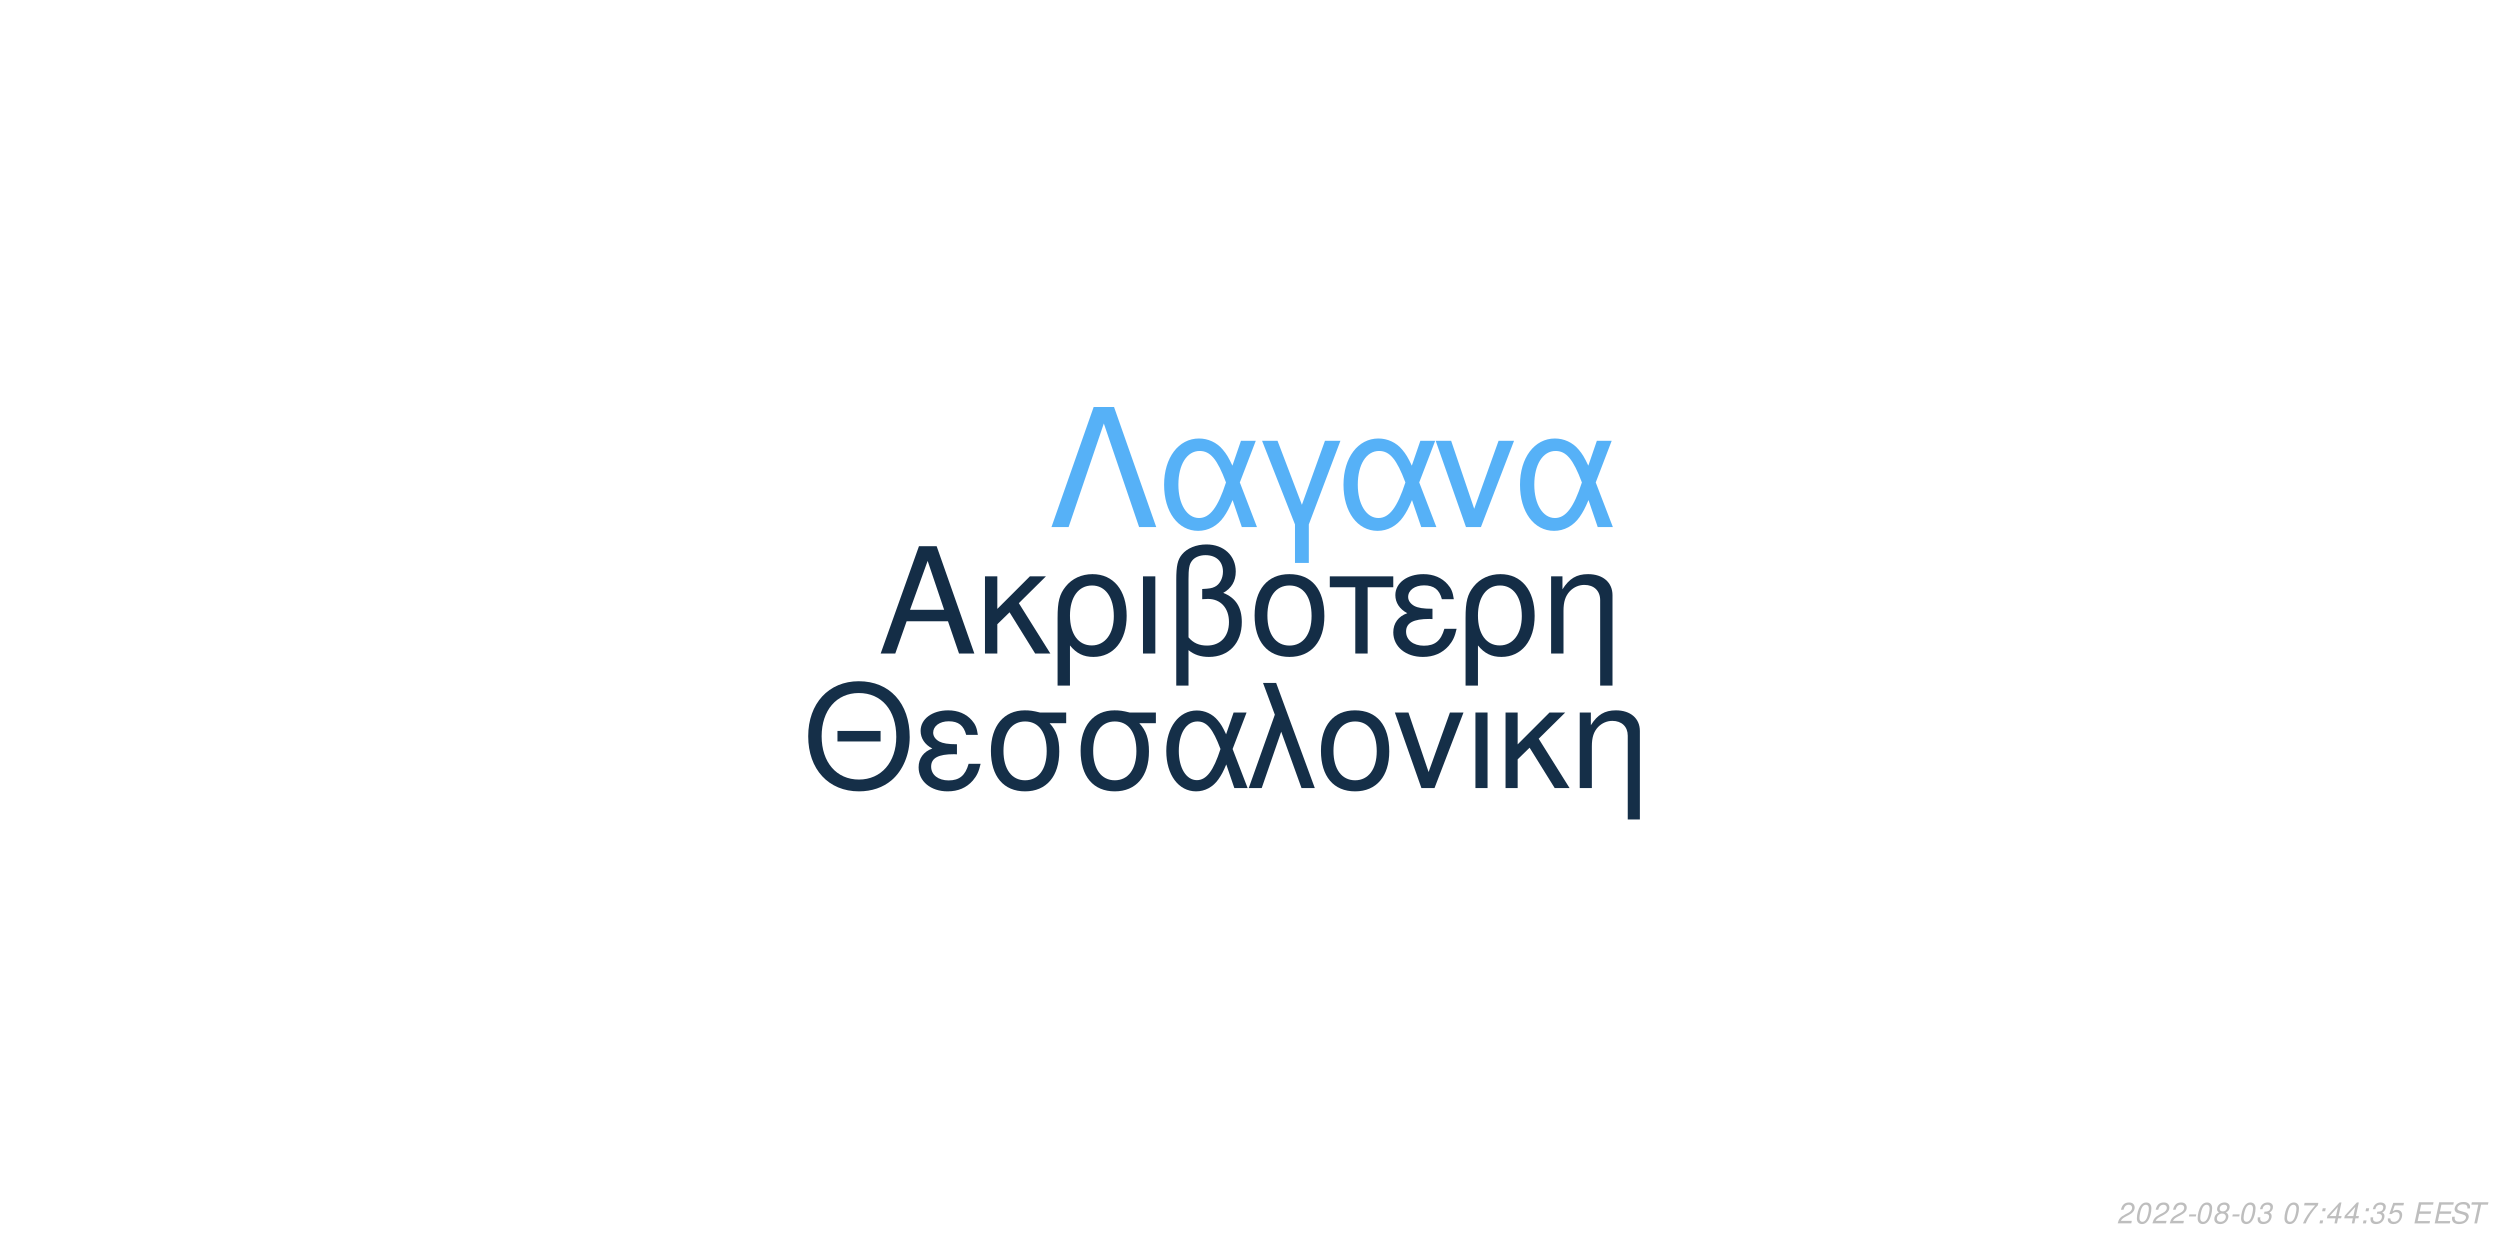
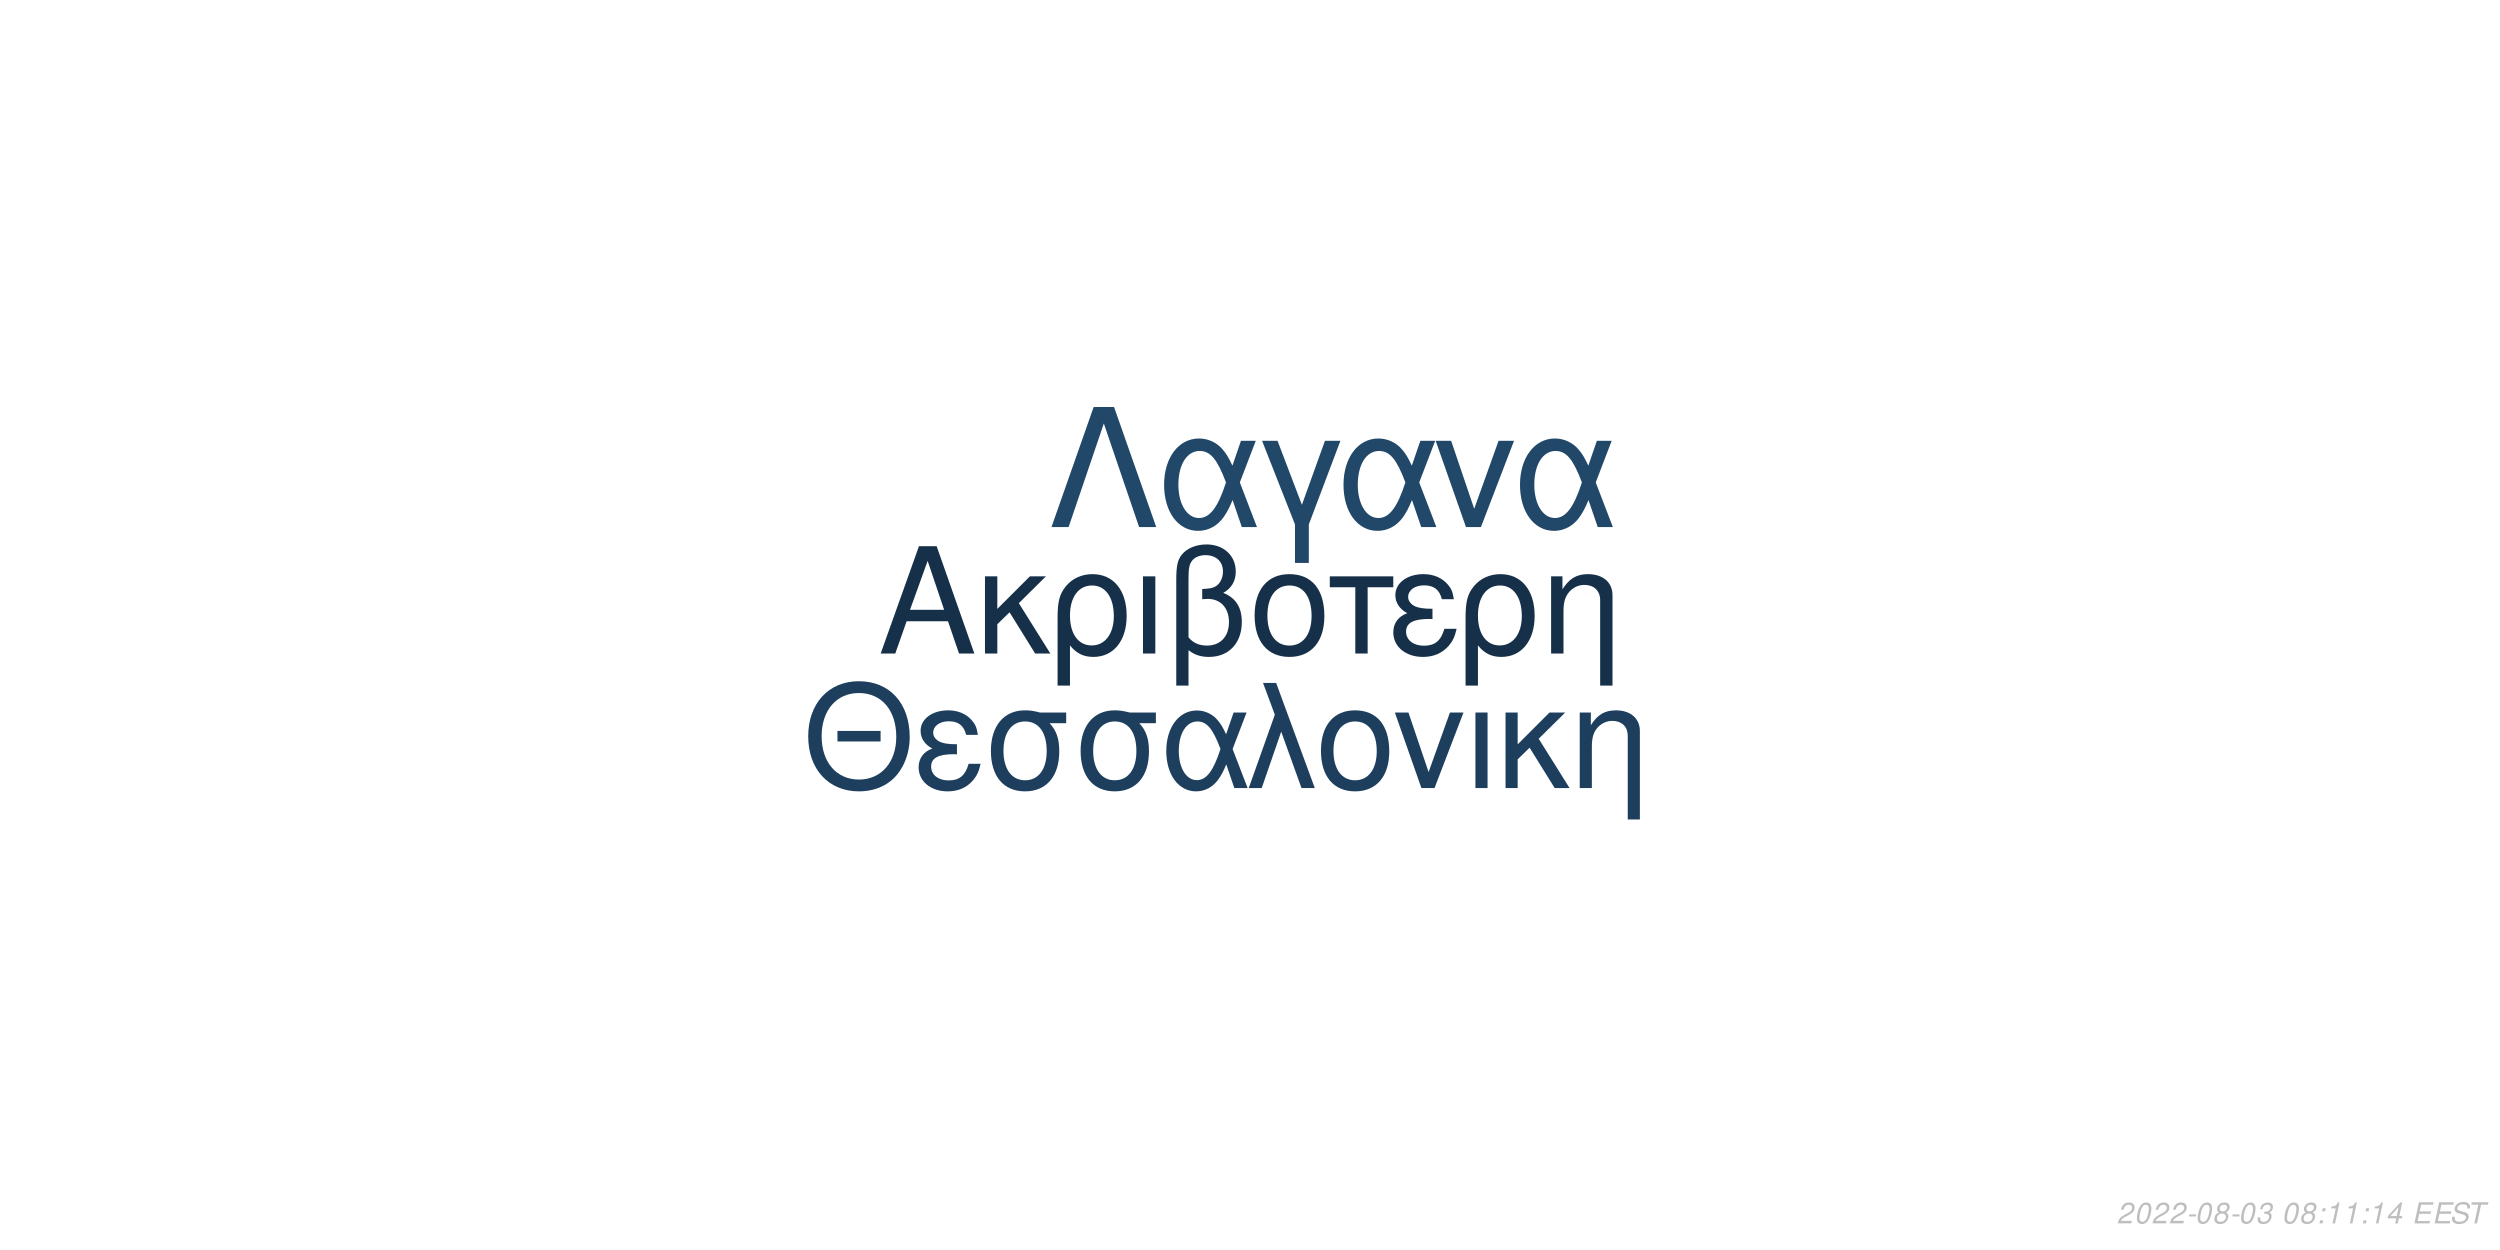
<svg xmlns="http://www.w3.org/2000/svg" xmlns:xlink="http://www.w3.org/1999/xlink" width="864pt" height="432pt" viewBox="0 0 864 432" version="1.1">
  <defs>
    <g>
      <symbol overflow="visible" id="glyph0-0">
        <path style="stroke:none;" d="" />
      </symbol>
      <symbol overflow="visible" id="glyph0-1">
        <path style="stroke:none;" d="M 24.125 -11.141 L 27.938 0 L 33.234 0 L 20.203 -37.094 L 14.094 -37.094 L 0.859 0 L 5.906 0 L 9.828 -11.141 Z M 22.797 -15.109 L 11 -15.109 L 17.094 -32.016 Z M 22.797 -15.109 " />
      </symbol>
      <symbol overflow="visible" id="glyph0-2">
        <path style="stroke:none;" d="M 7.172 -15.422 L 7.172 -26.672 L 2.906 -26.672 L 2.906 0 L 7.172 0 L 7.172 -10.125 L 11.406 -14.25 L 20.25 0 L 25.5 0 L 14.609 -17.406 L 23.969 -26.672 L 18.422 -26.672 Z M 7.172 -15.422 " />
      </symbol>
      <symbol overflow="visible" id="glyph0-3">
        <path style="stroke:none;" d="M 3 11.094 L 7.281 11.094 L 7.281 -2.797 C 9.516 -0.047 11.953 1.172 15.375 1.172 C 22.344 1.172 26.875 -4.422 26.875 -13.031 C 26.875 -21.891 22.297 -27.438 15.062 -27.438 C 11.297 -27.438 7.984 -25.906 5.797 -23.156 C 3.672 -20.516 3 -17.969 3 -12.359 Z M 14.906 -23.516 C 19.547 -23.516 22.438 -19.438 22.438 -12.922 C 22.438 -6.812 19.391 -2.797 14.812 -2.797 C 10.172 -2.797 7.281 -6.766 7.281 -13.125 C 7.281 -19.484 10.234 -23.516 14.906 -23.516 Z M 14.906 -23.516 " />
      </symbol>
      <symbol overflow="visible" id="glyph0-4">
        <path style="stroke:none;" d="M 3.516 0 L 7.781 0 L 7.781 -26.672 L 3.516 -26.672 Z M 3.516 0 " />
      </symbol>
      <symbol overflow="visible" id="glyph0-5">
        <path style="stroke:none;" d="M 4.016 11.094 L 8.25 11.094 L 8.25 -1.172 C 10.172 0.406 12.422 1.172 15.312 1.172 C 22.188 1.172 26.672 -3.609 26.672 -10.891 C 26.672 -15.984 24.578 -19.234 20.25 -20.969 C 23.109 -22.547 24.578 -25.031 24.578 -28.344 C 24.578 -33.844 20.406 -37.703 14.453 -37.703 C 10.938 -37.703 7.734 -36.391 6 -34.25 C 4.484 -32.422 4.016 -30.328 4.016 -25.391 Z M 8.25 -25.656 C 8.25 -29.359 8.5 -30.844 9.469 -32.062 C 10.375 -33.281 12.156 -34 14.094 -34 C 17.812 -34 20.156 -31.812 20.156 -28.297 C 20.156 -25.953 18.984 -23.812 17.297 -23.047 C 16.281 -22.547 15.469 -22.438 12.984 -22.297 L 12.984 -18.781 C 13.734 -18.828 14.344 -18.875 14.969 -18.875 C 19.344 -18.875 22.234 -15.719 22.234 -10.891 C 22.234 -5.906 19.281 -2.75 14.656 -2.75 C 11.953 -2.75 9.922 -3.609 8.25 -5.594 Z M 8.25 -25.656 " />
      </symbol>
      <symbol overflow="visible" id="glyph0-6">
        <path style="stroke:none;" d="M 14.094 -27.438 C 6.562 -27.438 2.094 -22.094 2.094 -13.125 C 2.094 -4.125 6.562 1.172 14.141 1.172 C 21.672 1.172 26.203 -4.172 26.203 -12.922 C 26.203 -22.188 21.828 -27.438 14.094 -27.438 Z M 14.141 -23.516 C 18.938 -23.516 21.781 -19.594 21.781 -12.984 C 21.781 -6.672 18.828 -2.75 14.141 -2.75 C 9.422 -2.75 6.516 -6.672 6.516 -13.125 C 6.516 -19.594 9.422 -23.516 14.141 -23.516 Z M 14.141 -23.516 " />
      </symbol>
      <symbol overflow="visible" id="glyph0-7">
        <path style="stroke:none;" d="M 7.891 0 L 12.156 0 L 12.156 -22.906 L 21.016 -22.906 L 21.016 -26.672 L -0.922 -26.672 L -0.922 -22.906 L 7.891 -22.906 Z M 7.891 0 " />
      </symbol>
      <symbol overflow="visible" id="glyph0-8">
        <path style="stroke:none;" d="M 14.562 -15.469 C 11.344 -15.469 9.562 -15.781 8.297 -16.438 C 6.922 -17.203 6.156 -18.328 6.156 -19.547 C 6.156 -21.891 8.453 -23.562 11.656 -23.562 C 15.062 -23.562 16.953 -22.094 17.812 -18.781 L 21.938 -18.781 C 21.578 -21.266 21.062 -22.5 19.797 -23.922 C 17.812 -26.203 14.906 -27.438 11.453 -27.438 C 5.797 -27.438 1.734 -24.375 1.734 -20.203 C 1.734 -17.609 3.156 -15.375 5.859 -13.938 C 2.797 -12.875 1.016 -10.484 1.016 -7.328 C 1.016 -2.391 5.297 1.172 11.25 1.172 C 14.969 1.172 17.906 -0.109 20.156 -2.641 C 21.578 -4.328 22.297 -5.797 22.906 -8.547 L 18.672 -8.547 C 17.5 -4.422 15.422 -2.703 11.609 -2.703 C 7.938 -2.703 5.438 -4.688 5.438 -7.578 C 5.438 -10.578 7.938 -11.953 13.484 -11.953 C 13.641 -11.953 14.094 -11.953 14.562 -11.906 Z M 14.562 -15.469 " />
      </symbol>
      <symbol overflow="visible" id="glyph0-9">
        <path style="stroke:none;" d="M 3.562 -26.672 L 3.562 0 L 7.844 0 L 7.844 -14.703 C 7.844 -17.906 8.5 -19.891 10.031 -21.531 C 11.406 -22.953 13.188 -23.719 15.062 -23.719 C 18.375 -23.719 20.516 -21.672 20.516 -18.469 L 20.516 11.094 L 24.781 11.094 L 24.781 -20.156 C 24.781 -24.578 21.469 -27.438 16.328 -27.438 C 12.359 -27.438 9.828 -25.906 7.484 -22.188 L 7.484 -26.672 Z M 3.562 -26.672 " />
      </symbol>
      <symbol overflow="visible" id="glyph1-0">
        <path style="stroke:none;" d="" />
      </symbol>
      <symbol overflow="visible" id="glyph1-1">
        <path style="stroke:none;" d="M 26.859 -19.734 L 11.953 -19.734 L 11.953 -16.094 L 26.859 -16.094 Z M 19.328 -36.922 C 8.922 -36.922 1.844 -29.25 1.844 -17.891 C 1.844 -6.484 8.875 1.141 19.391 1.141 C 23.812 1.141 27.703 -0.203 30.641 -2.688 C 34.578 -6.031 36.922 -11.656 36.922 -17.594 C 36.922 -29.297 30 -36.922 19.328 -36.922 Z M 19.328 -32.844 C 27.203 -32.844 32.281 -26.906 32.281 -17.688 C 32.281 -8.922 27.062 -2.938 19.391 -2.938 C 11.609 -2.938 6.484 -8.922 6.484 -17.891 C 6.484 -26.859 11.609 -32.844 19.328 -32.844 Z M 19.328 -32.844 " />
      </symbol>
      <symbol overflow="visible" id="glyph1-2">
        <path style="stroke:none;" d="M 14.25 -15.141 C 11.109 -15.141 9.375 -15.453 8.125 -16.094 C 6.781 -16.844 6.031 -17.938 6.031 -19.141 C 6.031 -21.422 8.266 -23.078 11.406 -23.078 C 14.75 -23.078 16.594 -21.625 17.438 -18.391 L 21.469 -18.391 C 21.125 -20.828 20.625 -22.031 19.391 -23.422 C 17.438 -25.656 14.594 -26.859 11.219 -26.859 C 5.688 -26.859 1.688 -23.875 1.688 -19.781 C 1.688 -17.234 3.094 -15.047 5.734 -13.656 C 2.734 -12.609 1 -10.266 1 -7.172 C 1 -2.344 5.188 1.141 11.016 1.141 C 14.656 1.141 17.547 -0.094 19.734 -2.594 C 21.125 -4.234 21.828 -5.688 22.422 -8.375 L 18.281 -8.375 C 17.141 -4.328 15.094 -2.641 11.359 -2.641 C 7.766 -2.641 5.328 -4.578 5.328 -7.422 C 5.328 -10.359 7.766 -11.703 13.203 -11.703 C 13.359 -11.703 13.797 -11.703 14.25 -11.656 Z M 14.25 -15.141 " />
      </symbol>
      <symbol overflow="visible" id="glyph1-3">
        <path style="stroke:none;" d="M 29 -26.109 L 19.938 -26.109 C 17.594 -26.703 16.438 -26.859 14.703 -26.859 C 7.469 -26.859 2.984 -21.469 2.984 -12.859 C 2.984 -4.031 7.375 1.141 14.797 1.141 C 22.172 1.141 26.609 -4.078 26.609 -12.656 C 26.609 -17.047 25.656 -19.828 23.266 -22.422 L 29 -22.422 Z M 14.797 -23.016 C 19.531 -23.016 22.266 -19.234 22.266 -12.75 C 22.266 -6.531 19.438 -2.688 14.797 -2.688 C 10.172 -2.688 7.328 -6.531 7.328 -12.859 C 7.328 -19.188 10.172 -23.016 14.797 -23.016 Z M 14.797 -23.016 " />
      </symbol>
      <symbol overflow="visible" id="glyph1-4">
        <path style="stroke:none;" d="M 29.344 -26.109 L 24.859 -26.109 L 22.266 -18.578 C 21.125 -21.031 20.484 -22.125 19.328 -23.469 C 17.547 -25.609 14.906 -26.812 12.156 -26.812 C 5.984 -26.812 1.594 -20.984 1.594 -12.812 C 1.594 -4.578 5.828 1.141 11.906 1.141 C 14.953 1.141 17.734 -0.344 19.625 -3.047 C 20.672 -4.531 21.281 -5.688 22.328 -8.172 L 25.109 0 L 29.703 0 L 24.516 -13.5 Z M 20.328 -13.5 C 17.891 -5.922 15.453 -2.734 12.156 -2.734 C 8.516 -2.734 5.922 -6.922 5.922 -12.812 C 5.922 -18.938 8.516 -23.016 12.359 -23.016 C 15.594 -23.016 17.688 -20.531 20.328 -13.5 Z M 20.328 -13.5 " />
      </symbol>
      <symbol overflow="visible" id="glyph1-5">
        <path style="stroke:none;" d="M 1.094 0 L 5.578 0 L 12.312 -19.484 L 19.328 0 L 23.922 0 L 10.562 -36.328 L 6.031 -36.328 L 10.109 -25.359 Z M 1.094 0 " />
      </symbol>
      <symbol overflow="visible" id="glyph1-6">
        <path style="stroke:none;" d="M 13.797 -26.859 C 6.422 -26.859 2.047 -21.625 2.047 -12.859 C 2.047 -4.031 6.422 1.141 13.859 1.141 C 21.234 1.141 25.656 -4.078 25.656 -12.656 C 25.656 -21.719 21.375 -26.859 13.797 -26.859 Z M 13.859 -23.016 C 18.531 -23.016 21.328 -19.188 21.328 -12.703 C 21.328 -6.531 18.438 -2.688 13.859 -2.688 C 9.219 -2.688 6.375 -6.531 6.375 -12.859 C 6.375 -19.188 9.219 -23.016 13.859 -23.016 Z M 13.859 -23.016 " />
      </symbol>
      <symbol overflow="visible" id="glyph1-7">
        <path style="stroke:none;" d="M 14.297 0 L 24.312 -26.109 L 19.625 -26.109 L 12.25 -5.531 L 5.281 -26.109 L 0.594 -26.109 L 9.766 0 Z M 14.297 0 " />
      </symbol>
      <symbol overflow="visible" id="glyph1-8">
        <path style="stroke:none;" d="M 3.438 0 L 7.625 0 L 7.625 -26.109 L 3.438 -26.109 Z M 3.438 0 " />
      </symbol>
      <symbol overflow="visible" id="glyph1-9">
        <path style="stroke:none;" d="M 7.031 -15.094 L 7.031 -26.109 L 2.844 -26.109 L 2.844 0 L 7.031 0 L 7.031 -9.922 L 11.156 -13.953 L 19.828 0 L 24.969 0 L 14.297 -17.047 L 23.469 -26.109 L 18.031 -26.109 Z M 7.031 -15.094 " />
      </symbol>
      <symbol overflow="visible" id="glyph1-10">
        <path style="stroke:none;" d="M 3.484 -26.109 L 3.484 0 L 7.672 0 L 7.672 -14.406 C 7.672 -17.547 8.328 -19.484 9.812 -21.078 C 11.156 -22.469 12.906 -23.219 14.75 -23.219 C 17.984 -23.219 20.078 -21.234 20.078 -18.094 L 20.078 10.859 L 24.266 10.859 L 24.266 -19.734 C 24.266 -24.062 21.031 -26.859 16 -26.859 C 12.109 -26.859 9.609 -25.359 7.328 -21.719 L 7.328 -26.109 Z M 3.484 -26.109 " />
      </symbol>
      <symbol overflow="visible" id="glyph2-0">
        <path style="stroke:none;" d="" />
      </symbol>
      <symbol overflow="visible" id="glyph2-1">
        <path style="stroke:none;" d="M 22.531 -41.484 L 15.484 -41.484 L 0.906 0 L 6.828 0 L 19 -35.797 L 31.188 0 L 37.109 0 Z M 22.531 -41.484 " />
      </symbol>
      <symbol overflow="visible" id="glyph2-2">
        <path style="stroke:none;" d="M 33.516 -29.812 L 28.391 -29.812 L 25.438 -21.219 C 24.125 -24.016 23.391 -25.266 22.078 -26.797 C 20.031 -29.25 17.016 -30.609 13.891 -30.609 C 6.828 -30.609 1.828 -23.953 1.828 -14.625 C 1.828 -5.234 6.656 1.312 13.594 1.312 C 17.078 1.312 20.266 -0.391 22.422 -3.469 C 23.609 -5.172 24.297 -6.484 25.5 -9.328 L 28.688 0 L 33.922 0 L 28 -15.422 Z M 23.219 -15.422 C 20.422 -6.766 17.641 -3.125 13.891 -3.125 C 9.734 -3.125 6.766 -7.906 6.766 -14.625 C 6.766 -21.625 9.734 -26.297 14.109 -26.297 C 17.812 -26.297 20.203 -23.453 23.219 -15.422 Z M 23.219 -15.422 " />
      </symbol>
      <symbol overflow="visible" id="glyph2-3">
        <path style="stroke:none;" d="M 12.062 12.406 L 16.844 12.406 L 16.844 -0.906 L 27.766 -29.812 L 22.422 -29.812 L 14.453 -7.688 L 6.031 -29.812 L 0.688 -29.812 L 12.062 -0.906 Z M 12.062 12.406 " />
      </symbol>
      <symbol overflow="visible" id="glyph2-4">
        <path style="stroke:none;" d="M 16.328 0 L 27.766 -29.812 L 22.422 -29.812 L 14 -6.312 L 6.031 -29.812 L 0.688 -29.812 L 11.156 0 Z M 16.328 0 " />
      </symbol>
      <symbol overflow="visible" id="glyph3-0">
        <path style="stroke:none;" d="" />
      </symbol>
      <symbol overflow="visible" id="glyph3-1">
        <path style="stroke:none;" d="M 5.234 -0.875 L 1.469 -0.875 C 1.641 -1.375 2.203 -1.891 3.109 -2.344 L 4.234 -2.938 C 5.562 -3.625 6.219 -4.469 6.219 -5.484 C 6.219 -5.938 6.062 -6.359 5.797 -6.656 C 5.469 -7.047 4.984 -7.234 4.312 -7.234 C 2.766 -7.234 1.891 -6.453 1.484 -4.734 L 2.375 -4.734 C 2.484 -5.188 2.609 -5.484 2.797 -5.75 C 3.094 -6.203 3.609 -6.453 4.188 -6.453 C 4.891 -6.453 5.344 -6.031 5.344 -5.375 C 5.344 -4.703 4.859 -4.094 4.016 -3.656 L 2.984 -3.125 C 1.234 -2.188 0.797 -1.656 0.344 -0.016 L 5.047 -0.016 Z M 5.234 -0.875 " />
      </symbol>
      <symbol overflow="visible" id="glyph3-2">
        <path style="stroke:none;" d="M 4.203 -7.234 C 3.375 -7.234 2.688 -6.812 2.125 -5.984 C 1.484 -5.047 0.984 -3.188 0.984 -1.734 C 0.984 -1.109 1.172 -0.562 1.484 -0.266 C 1.797 0.047 2.281 0.234 2.766 0.234 C 3.625 0.234 4.281 -0.156 4.859 -1.016 C 5.516 -1.953 6 -3.797 6 -5.266 C 6 -6.5 5.328 -7.234 4.203 -7.234 Z M 4.094 -6.453 C 4.734 -6.453 5.125 -5.984 5.125 -5.156 C 5.125 -4.203 4.781 -2.625 4.406 -1.812 C 3.984 -0.938 3.516 -0.547 2.875 -0.547 C 2.25 -0.547 1.875 -1.031 1.875 -1.828 C 1.875 -2.797 2.203 -4.344 2.594 -5.203 C 2.984 -6.047 3.453 -6.453 4.094 -6.453 Z M 4.094 -6.453 " />
      </symbol>
      <symbol overflow="visible" id="glyph3-3">
        <path style="stroke:none;" d="M 3.516 -3.125 L 1.125 -3.125 L 0.969 -2.406 L 3.359 -2.406 Z M 3.516 -3.125 " />
      </symbol>
      <symbol overflow="visible" id="glyph3-4">
        <path style="stroke:none;" d="M 4.766 -3.797 C 5.078 -3.969 5.234 -4.078 5.438 -4.234 C 5.812 -4.594 6.062 -5.172 6.062 -5.734 C 6.062 -6.625 5.344 -7.234 4.266 -7.234 C 2.812 -7.234 1.703 -6.219 1.703 -4.875 C 1.703 -4.406 1.875 -4.125 2.359 -3.812 C 1.297 -3.312 0.75 -2.516 0.75 -1.469 C 0.75 -0.438 1.547 0.234 2.812 0.234 C 3.656 0.234 4.359 -0.094 4.938 -0.734 C 5.359 -1.234 5.609 -1.859 5.609 -2.438 C 5.609 -3.047 5.312 -3.516 4.766 -3.797 Z M 4.109 -6.453 C 4.797 -6.453 5.188 -6.125 5.188 -5.578 C 5.188 -5.266 5.062 -4.922 4.859 -4.672 C 4.562 -4.312 4.188 -4.156 3.656 -4.156 C 2.984 -4.156 2.594 -4.453 2.594 -4.984 C 2.594 -5.859 3.203 -6.453 4.109 -6.453 Z M 3.453 -3.406 C 4.234 -3.406 4.734 -2.984 4.734 -2.312 C 4.734 -1.312 3.922 -0.547 2.875 -0.547 C 2.125 -0.547 1.625 -0.969 1.625 -1.625 C 1.625 -2.609 2.438 -3.406 3.453 -3.406 Z M 3.453 -3.406 " />
      </symbol>
      <symbol overflow="visible" id="glyph3-5">
        <path style="stroke:none;" d="M 2.922 -3.312 C 3.125 -3.344 3.234 -3.344 3.375 -3.344 C 4.203 -3.344 4.688 -3 4.688 -2.406 C 4.688 -1.312 3.906 -0.547 2.781 -0.547 C 2.047 -0.547 1.594 -0.938 1.594 -1.562 C 1.594 -1.719 1.609 -1.844 1.656 -2.094 L 0.766 -2.094 C 0.734 -1.797 0.719 -1.641 0.719 -1.469 C 0.719 -0.375 1.406 0.234 2.641 0.234 C 3.547 0.234 4.297 -0.078 4.812 -0.656 C 5.266 -1.156 5.562 -1.875 5.562 -2.547 C 5.562 -3.125 5.344 -3.453 4.797 -3.734 C 5.641 -4.234 6.016 -4.844 6.016 -5.734 C 6.016 -6.656 5.312 -7.234 4.203 -7.234 C 3.375 -7.234 2.672 -6.938 2.188 -6.375 C 1.891 -6.031 1.703 -5.641 1.516 -4.906 L 2.391 -4.906 C 2.5 -5.359 2.594 -5.594 2.734 -5.812 C 3.047 -6.234 3.516 -6.453 4.078 -6.453 C 4.734 -6.453 5.141 -6.125 5.141 -5.578 C 5.141 -5.188 5.016 -4.797 4.797 -4.547 C 4.516 -4.234 4 -4.062 3.266 -4.062 L 3.078 -4.062 Z M 2.922 -3.312 " />
      </symbol>
      <symbol overflow="visible" id="glyph3-6">
        <path style="stroke:none;" d="" />
      </symbol>
      <symbol overflow="visible" id="glyph3-7">
-         <path style="stroke:none;" d="M 6.703 -7.094 L 1.953 -7.094 L 1.766 -6.219 L 5.594 -6.219 C 3.344 -3.688 2.266 -2.109 1.375 0 L 2.344 0 C 3.031 -1.906 4.828 -4.594 6.547 -6.281 Z M 6.703 -7.094 " />
+         <path style="stroke:none;" d="M 2.359 -1.031 L 1.312 -1.031 L 1.094 0 L 2.141 0 Z M 3.266 -5.234 L 2.219 -5.234 L 2 -4.203 L 3.047 -4.203 Z M 3.266 -5.234 " />
      </symbol>
      <symbol overflow="visible" id="glyph3-8">
-         <path style="stroke:none;" d="M 2.359 -1.031 L 1.312 -1.031 L 1.094 0 L 2.141 0 Z M 3.266 -5.234 L 2.219 -5.234 L 2 -4.203 L 3.047 -4.203 Z M 3.266 -5.234 " />
+         <path style="stroke:none;" d="M 3.703 -5.188 L 2.594 0 L 3.469 0 L 5.016 -7.234 L 4.438 -7.234 C 3.906 -6.156 3.688 -6.016 2.234 -5.812 L 2.109 -5.188 Z M 3.703 -5.188 " />
      </symbol>
      <symbol overflow="visible" id="glyph3-9">
        <path style="stroke:none;" d="M 3.625 -1.75 L 3.266 0 L 4.141 0 L 4.516 -1.75 L 5.562 -1.75 L 5.734 -2.531 L 4.688 -2.531 L 5.688 -7.234 L 5.016 -7.234 L 0.844 -2.672 L 0.641 -1.75 Z M 3.797 -2.531 L 1.594 -2.531 L 4.469 -5.703 Z M 3.797 -2.531 " />
      </symbol>
      <symbol overflow="visible" id="glyph3-10">
-         <path style="stroke:none;" d="M 6.297 -7.094 L 2.594 -7.094 L 1.234 -3.234 L 2.047 -3.234 C 2.656 -3.766 2.938 -3.906 3.531 -3.906 C 4.328 -3.906 4.797 -3.453 4.797 -2.688 C 4.797 -1.438 3.969 -0.547 2.828 -0.547 C 2.031 -0.547 1.609 -0.938 1.578 -1.734 L 0.703 -1.734 L 0.703 -1.516 C 0.703 -0.938 0.844 -0.547 1.188 -0.266 C 1.562 0.062 2.078 0.234 2.703 0.234 C 3.656 0.234 4.391 -0.156 4.984 -0.922 C 5.422 -1.5 5.672 -2.234 5.672 -2.953 C 5.672 -4 4.938 -4.672 3.812 -4.672 C 3.328 -4.672 2.906 -4.547 2.406 -4.234 L 3.109 -6.219 L 6.109 -6.219 Z M 6.297 -7.094 " />
+         <path style="stroke:none;" d="M 2.547 -3.312 L 6.5 -3.312 L 6.688 -4.141 L 2.719 -4.141 L 3.219 -6.469 L 7.344 -6.469 L 7.516 -7.297 L 2.453 -7.297 L 0.906 0 L 6.125 0 L 6.297 -0.812 L 2.016 -0.812 Z M 2.547 -3.312 " />
      </symbol>
      <symbol overflow="visible" id="glyph3-11">
-         <path style="stroke:none;" d="M 2.547 -3.312 L 6.5 -3.312 L 6.688 -4.141 L 2.719 -4.141 L 3.219 -6.469 L 7.344 -6.469 L 7.516 -7.297 L 2.453 -7.297 L 0.906 0 L 6.125 0 L 6.297 -0.812 L 2.016 -0.812 Z M 2.547 -3.312 " />
+         <path style="stroke:none;" d="M 7.062 -5.156 C 7.125 -5.438 7.141 -5.562 7.141 -5.703 C 7.141 -6.156 6.938 -6.594 6.594 -6.891 C 6.188 -7.25 5.656 -7.406 4.875 -7.406 C 3.844 -7.406 3.047 -7.125 2.5 -6.562 C 2.094 -6.141 1.781 -5.438 1.781 -4.922 C 1.781 -4.297 2.219 -3.766 2.891 -3.562 L 4.594 -3.094 C 5.406 -2.859 5.734 -2.578 5.734 -2.094 C 5.734 -1.781 5.547 -1.406 5.266 -1.141 C 4.844 -0.766 4.266 -0.578 3.453 -0.578 C 2.328 -0.578 1.812 -0.984 1.812 -1.906 C 1.812 -2.047 1.812 -2.125 1.844 -2.312 L 0.984 -2.312 C 0.906 -2.062 0.891 -1.906 0.891 -1.688 C 0.891 -0.484 1.797 0.234 3.297 0.234 C 4.359 0.234 5.234 -0.062 5.812 -0.609 C 6.344 -1.078 6.688 -1.797 6.688 -2.375 C 6.688 -2.641 6.609 -2.906 6.453 -3.156 C 6.234 -3.5 5.938 -3.703 5.469 -3.828 L 3.75 -4.312 C 2.984 -4.547 2.734 -4.734 2.734 -5.188 C 2.734 -5.547 2.875 -5.844 3.188 -6.109 C 3.547 -6.438 4.031 -6.594 4.703 -6.594 C 5.266 -6.594 5.688 -6.484 5.906 -6.297 C 6.094 -6.125 6.219 -5.797 6.219 -5.516 C 6.219 -5.422 6.203 -5.344 6.188 -5.156 Z M 7.062 -5.156 " />
      </symbol>
      <symbol overflow="visible" id="glyph3-12">
-         <path style="stroke:none;" d="M 7.062 -5.156 C 7.125 -5.438 7.141 -5.562 7.141 -5.703 C 7.141 -6.156 6.938 -6.594 6.594 -6.891 C 6.188 -7.25 5.656 -7.406 4.875 -7.406 C 3.844 -7.406 3.047 -7.125 2.5 -6.562 C 2.094 -6.141 1.781 -5.438 1.781 -4.922 C 1.781 -4.297 2.219 -3.766 2.891 -3.562 L 4.594 -3.094 C 5.406 -2.859 5.734 -2.578 5.734 -2.094 C 5.734 -1.781 5.547 -1.406 5.266 -1.141 C 4.844 -0.766 4.266 -0.578 3.453 -0.578 C 2.328 -0.578 1.812 -0.984 1.812 -1.906 C 1.812 -2.047 1.812 -2.125 1.844 -2.312 L 0.984 -2.312 C 0.906 -2.062 0.891 -1.906 0.891 -1.688 C 0.891 -0.484 1.797 0.234 3.297 0.234 C 4.359 0.234 5.234 -0.062 5.812 -0.609 C 6.344 -1.078 6.688 -1.797 6.688 -2.375 C 6.688 -2.641 6.609 -2.906 6.453 -3.156 C 6.234 -3.5 5.938 -3.703 5.469 -3.828 L 3.75 -4.312 C 2.984 -4.547 2.734 -4.734 2.734 -5.188 C 2.734 -5.547 2.875 -5.844 3.188 -6.109 C 3.547 -6.438 4.031 -6.594 4.703 -6.594 C 5.266 -6.594 5.688 -6.484 5.906 -6.297 C 6.094 -6.125 6.219 -5.797 6.219 -5.516 C 6.219 -5.422 6.203 -5.344 6.188 -5.156 Z M 7.062 -5.156 " />
-       </symbol>
-       <symbol overflow="visible" id="glyph3-13">
        <path style="stroke:none;" d="M 4.938 -6.469 L 7.312 -6.469 L 7.484 -7.297 L 1.75 -7.297 L 1.578 -6.469 L 3.984 -6.469 L 2.609 0 L 3.547 0 Z M 4.938 -6.469 " />
      </symbol>
    </g>
  </defs>
  <g id="surface1">
    <rect x="0" y="0" width="864" height="432" style="fill:rgb(100%,100%,100%);fill-opacity:1;stroke:none;" />
-     <g style="fill:rgb(7.843%,17.647%,27.451%);fill-opacity:1;">
+     <g style="fill:rgb(8.627%,18.824%,29.02%);fill-opacity:1;">
      <use xlink:href="#glyph0-1" x="303.5" y="225.861" />
      <use xlink:href="#glyph0-2" x="337.5" y="225.861" />
      <use xlink:href="#glyph0-3" x="362.5" y="225.861" />
      <use xlink:href="#glyph0-4" x="391.5" y="225.861" />
      <use xlink:href="#glyph0-5" x="402.5" y="225.861" />
      <use xlink:href="#glyph0-6" x="431.5" y="225.861" />
      <use xlink:href="#glyph0-7" x="460.5" y="225.861" />
      <use xlink:href="#glyph0-8" x="480.5" y="225.861" />
      <use xlink:href="#glyph0-3" x="503.5" y="225.861" />
      <use xlink:href="#glyph0-9" x="532.5" y="225.861" />
    </g>
-     <g style="fill:rgb(8.235%,18.431%,28.235%);fill-opacity:1;">
+     <g style="fill:rgb(11.373%,24.314%,36.471%);fill-opacity:1;">
      <use xlink:href="#glyph1-1" x="277.473" y="272.354" />
      <use xlink:href="#glyph1-2" x="316.473" y="272.354" />
      <use xlink:href="#glyph1-3" x="339.473" y="272.354" />
      <use xlink:href="#glyph1-3" x="370.473" y="272.354" />
      <use xlink:href="#glyph1-4" x="401.473" y="272.354" />
      <use xlink:href="#glyph1-5" x="430.473" y="272.354" />
      <use xlink:href="#glyph1-6" x="454.473" y="272.354" />
      <use xlink:href="#glyph1-7" x="481.473" y="272.354" />
      <use xlink:href="#glyph1-8" x="506.473" y="272.354" />
      <use xlink:href="#glyph1-9" x="517.473" y="272.354" />
      <use xlink:href="#glyph1-10" x="542.473" y="272.354" />
    </g>
-     <g style="fill:rgb(33.725%,69.412%,96.863%);fill-opacity:1;">
+     <g style="fill:rgb(12.941%,27.843%,41.176%);fill-opacity:1;">
      <use xlink:href="#glyph2-1" x="362.484" y="182.152" />
      <use xlink:href="#glyph2-2" x="400.484" y="182.152" />
      <use xlink:href="#glyph2-3" x="435.484" y="182.152" />
      <use xlink:href="#glyph2-2" x="462.484" y="182.152" />
      <use xlink:href="#glyph2-4" x="495.484" y="182.152" />
      <use xlink:href="#glyph2-2" x="523.484" y="182.152" />
    </g>
    <g style="fill:rgb(74.51%,74.51%,74.51%);fill-opacity:1;">
      <use xlink:href="#glyph3-1" x="731.52" y="422.81" />
      <use xlink:href="#glyph3-2" x="737.52" y="422.81" />
      <use xlink:href="#glyph3-1" x="743.52" y="422.81" />
      <use xlink:href="#glyph3-1" x="749.52" y="422.81" />
      <use xlink:href="#glyph3-3" x="755.52" y="422.81" />
      <use xlink:href="#glyph3-2" x="758.52" y="422.81" />
      <use xlink:href="#glyph3-4" x="764.52" y="422.81" />
      <use xlink:href="#glyph3-3" x="770.52" y="422.81" />
      <use xlink:href="#glyph3-2" x="773.52" y="422.81" />
      <use xlink:href="#glyph3-5" x="779.52" y="422.81" />
      <use xlink:href="#glyph3-6" x="785.52" y="422.81" />
      <use xlink:href="#glyph3-2" x="788.52" y="422.81" />
-       <use xlink:href="#glyph3-7" x="794.52" y="422.81" />
-       <use xlink:href="#glyph3-8" x="800.52" y="422.81" />
-       <use xlink:href="#glyph3-9" x="803.52" y="422.81" />
-       <use xlink:href="#glyph3-9" x="809.52" y="422.81" />
-       <use xlink:href="#glyph3-8" x="815.52" y="422.81" />
-       <use xlink:href="#glyph3-5" x="818.52" y="422.81" />
-       <use xlink:href="#glyph3-10" x="824.52" y="422.81" />
+       <use xlink:href="#glyph3-4" x="794.52" y="422.81" />
+       <use xlink:href="#glyph3-7" x="800.52" y="422.81" />
+       <use xlink:href="#glyph3-8" x="803.52" y="422.81" />
+       <use xlink:href="#glyph3-8" x="809.52" y="422.81" />
+       <use xlink:href="#glyph3-7" x="815.52" y="422.81" />
+       <use xlink:href="#glyph3-8" x="818.52" y="422.81" />
+       <use xlink:href="#glyph3-9" x="824.52" y="422.81" />
      <use xlink:href="#glyph3-6" x="830.52" y="422.81" />
-       <use xlink:href="#glyph3-11" x="833.52" y="422.81" />
-       <use xlink:href="#glyph3-11" x="840.52" y="422.81" />
-       <use xlink:href="#glyph3-12" x="846.52" y="422.81" />
-       <use xlink:href="#glyph3-13" x="852.52" y="422.81" />
+       <use xlink:href="#glyph3-10" x="833.52" y="422.81" />
+       <use xlink:href="#glyph3-10" x="840.52" y="422.81" />
+       <use xlink:href="#glyph3-11" x="846.52" y="422.81" />
+       <use xlink:href="#glyph3-12" x="852.52" y="422.81" />
    </g>
  </g>
</svg>
